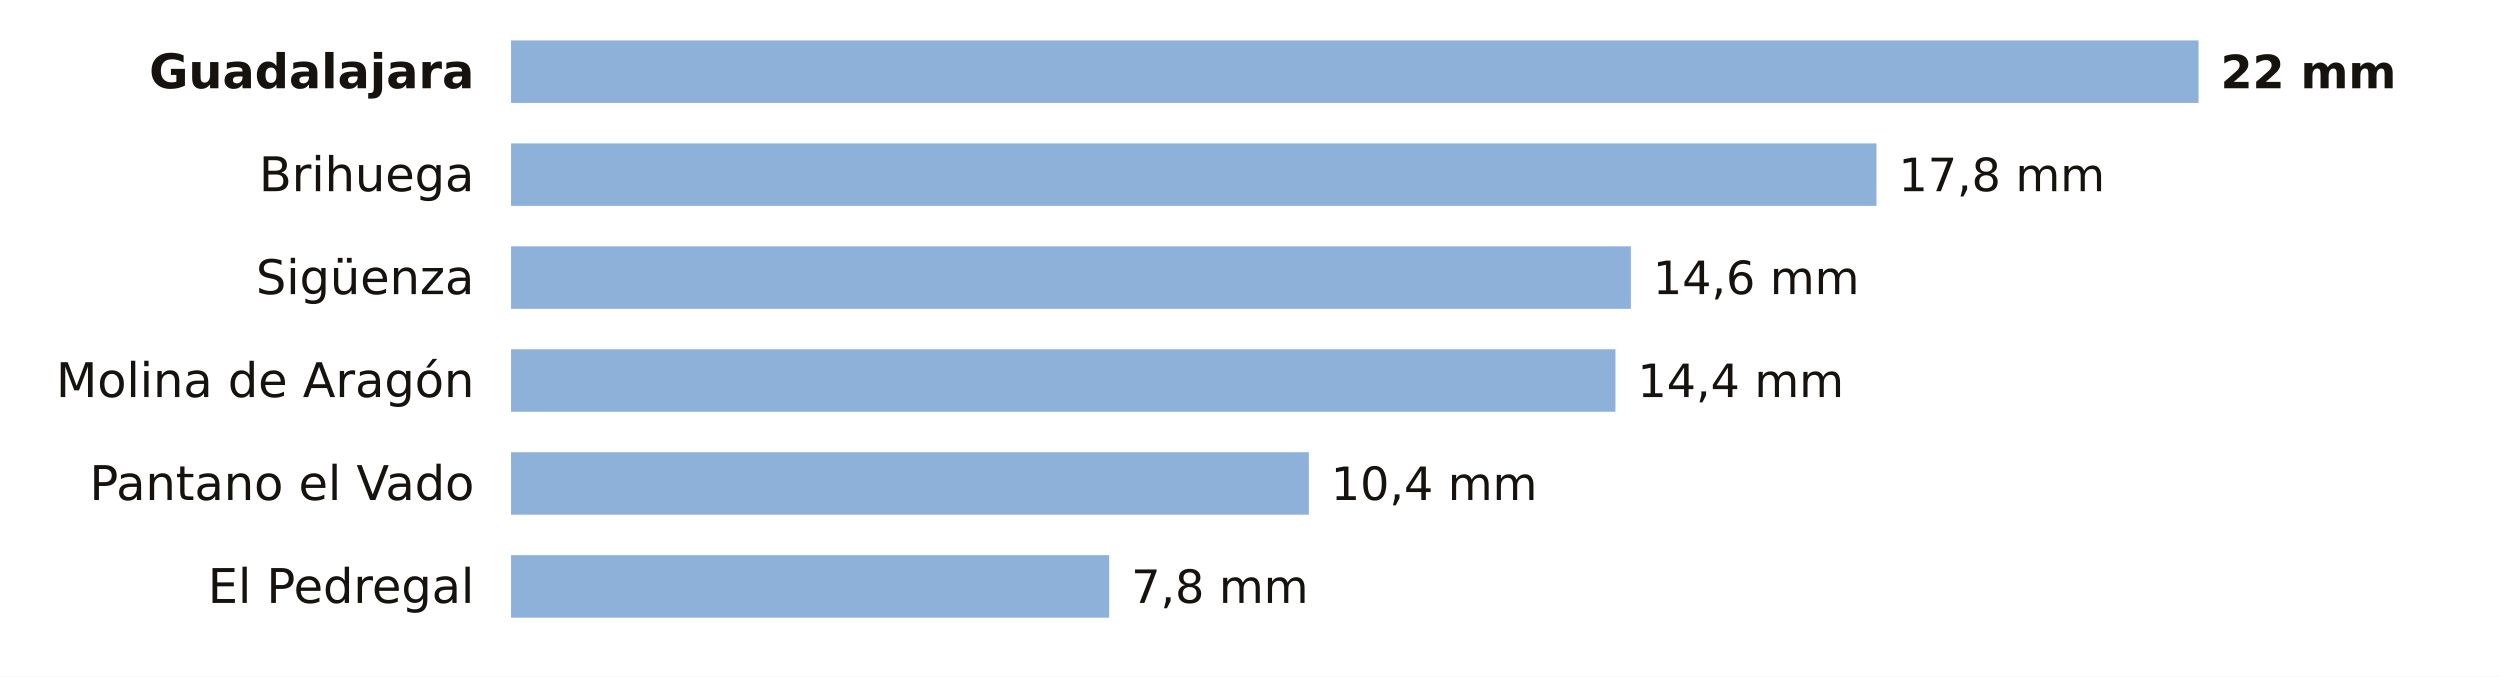
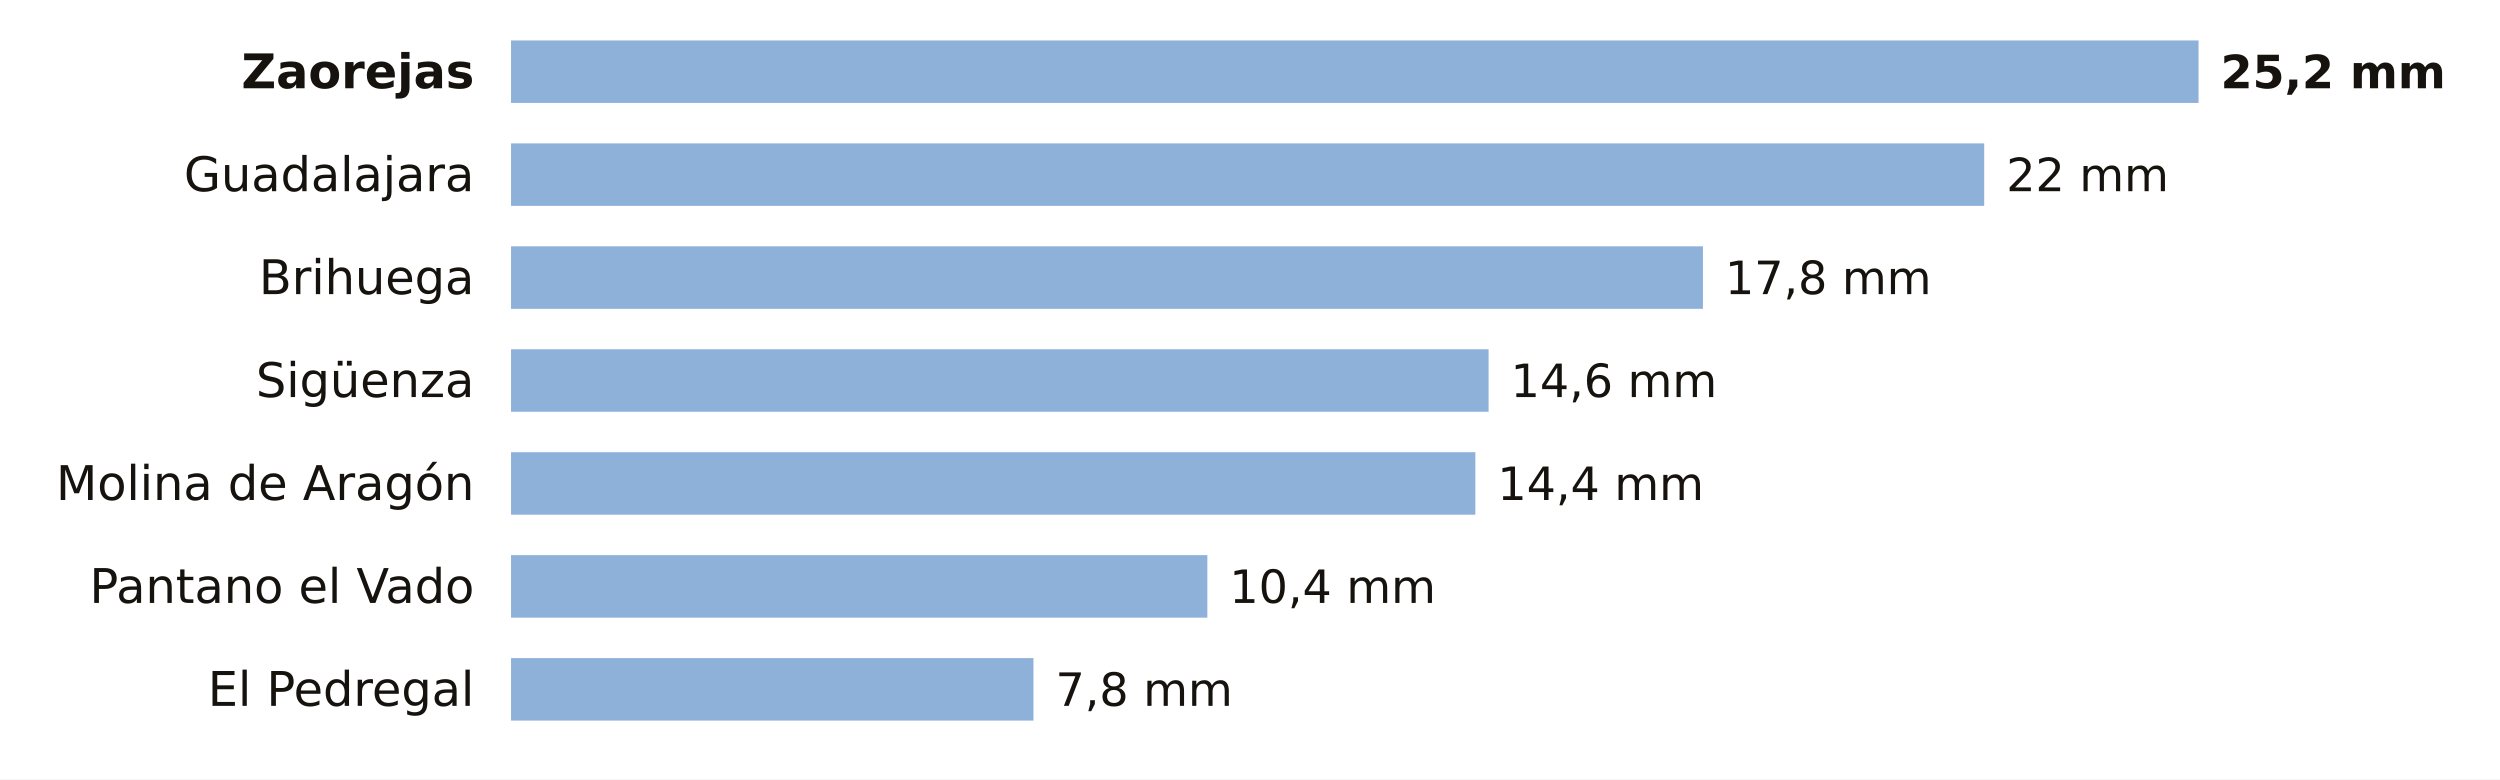
- <svg xmlns="http://www.w3.org/2000/svg" viewBox="0 0 680 184" width="680" height="184" role="img" aria-label="La lluvia de los últimos 7 días en las estaciones de AEMET de Guadalajara">
-   <rect width="680" height="184" fill="#FFFFFF" />
-   <text x="129.0" y="24.0" font-size="13" fill="#16130F" text-anchor="end" font-weight="600" font-family="Public Sans, DejaVu Sans, Arial, sans-serif">Guadalajara</text>
+ <svg xmlns="http://www.w3.org/2000/svg" viewBox="0 0 680 212" width="680" height="212" role="img" aria-label="La lluvia de los últimos 7 días en las estaciones de AEMET de Guadalajara">
+   <rect width="680" height="212" fill="#FFFFFF" />
+   <text x="129.0" y="24.0" font-size="13" fill="#16130F" text-anchor="end" font-weight="600" font-family="Public Sans, DejaVu Sans, Arial, sans-serif">Zaorejas</text>
  <rect x="139" y="11" width="459.0" height="17" fill="#8EB1DA" />
-   <text x="604.0" y="24.0" font-size="12.5" fill="#16130F" text-anchor="start" font-weight="700" font-family="Public Sans, DejaVu Sans, Arial, sans-serif">22 mm</text>
-   <text x="129.0" y="52.0" font-size="13" fill="#16130F" text-anchor="end" font-weight="400" font-family="Public Sans, DejaVu Sans, Arial, sans-serif">Brihuega</text>
-   <rect x="139" y="39" width="371.4" height="17" fill="#8EB1DA" />
-   <text x="516.4" y="52.0" font-size="12.5" fill="#16130F" text-anchor="start" font-weight="500" font-family="Public Sans, DejaVu Sans, Arial, sans-serif">17,8 mm</text>
-   <text x="129.0" y="80.0" font-size="13" fill="#16130F" text-anchor="end" font-weight="400" font-family="Public Sans, DejaVu Sans, Arial, sans-serif">Sigüenza</text>
-   <rect x="139" y="67" width="304.6" height="17" fill="#8EB1DA" />
-   <text x="449.6" y="80.0" font-size="12.5" fill="#16130F" text-anchor="start" font-weight="500" font-family="Public Sans, DejaVu Sans, Arial, sans-serif">14,6 mm</text>
-   <text x="129.0" y="108.0" font-size="13" fill="#16130F" text-anchor="end" font-weight="400" font-family="Public Sans, DejaVu Sans, Arial, sans-serif">Molina de Aragón</text>
-   <rect x="139" y="95" width="300.4" height="17" fill="#8EB1DA" />
-   <text x="445.4" y="108.0" font-size="12.5" fill="#16130F" text-anchor="start" font-weight="500" font-family="Public Sans, DejaVu Sans, Arial, sans-serif">14,4 mm</text>
-   <text x="129.0" y="136.0" font-size="13" fill="#16130F" text-anchor="end" font-weight="400" font-family="Public Sans, DejaVu Sans, Arial, sans-serif">Pantano el Vado</text>
-   <rect x="139" y="123" width="217.0" height="17" fill="#8EB1DA" />
-   <text x="362.0" y="136.0" font-size="12.5" fill="#16130F" text-anchor="start" font-weight="500" font-family="Public Sans, DejaVu Sans, Arial, sans-serif">10,4 mm</text>
-   <text x="129.0" y="164.0" font-size="13" fill="#16130F" text-anchor="end" font-weight="400" font-family="Public Sans, DejaVu Sans, Arial, sans-serif">El Pedregal</text>
-   <rect x="139" y="151" width="162.7" height="17" fill="#8EB1DA" />
-   <text x="307.7" y="164.0" font-size="12.5" fill="#16130F" text-anchor="start" font-weight="500" font-family="Public Sans, DejaVu Sans, Arial, sans-serif">7,8 mm</text>
+   <text x="604.0" y="24.0" font-size="12.5" fill="#16130F" text-anchor="start" font-weight="700" font-family="Public Sans, DejaVu Sans, Arial, sans-serif">25,2 mm</text>
+   <text x="129.0" y="52.0" font-size="13" fill="#16130F" text-anchor="end" font-weight="400" font-family="Public Sans, DejaVu Sans, Arial, sans-serif">Guadalajara</text>
+   <rect x="139" y="39" width="400.7" height="17" fill="#8EB1DA" />
+   <text x="545.7" y="52.0" font-size="12.5" fill="#16130F" text-anchor="start" font-weight="500" font-family="Public Sans, DejaVu Sans, Arial, sans-serif">22 mm</text>
+   <text x="129.0" y="80.0" font-size="13" fill="#16130F" text-anchor="end" font-weight="400" font-family="Public Sans, DejaVu Sans, Arial, sans-serif">Brihuega</text>
+   <rect x="139" y="67" width="324.2" height="17" fill="#8EB1DA" />
+   <text x="469.2" y="80.0" font-size="12.5" fill="#16130F" text-anchor="start" font-weight="500" font-family="Public Sans, DejaVu Sans, Arial, sans-serif">17,8 mm</text>
+   <text x="129.0" y="108.0" font-size="13" fill="#16130F" text-anchor="end" font-weight="400" font-family="Public Sans, DejaVu Sans, Arial, sans-serif">Sigüenza</text>
+   <rect x="139" y="95" width="265.9" height="17" fill="#8EB1DA" />
+   <text x="410.9" y="108.0" font-size="12.5" fill="#16130F" text-anchor="start" font-weight="500" font-family="Public Sans, DejaVu Sans, Arial, sans-serif">14,6 mm</text>
+   <text x="129.0" y="136.0" font-size="13" fill="#16130F" text-anchor="end" font-weight="400" font-family="Public Sans, DejaVu Sans, Arial, sans-serif">Molina de Aragón</text>
+   <rect x="139" y="123" width="262.3" height="17" fill="#8EB1DA" />
+   <text x="407.3" y="136.0" font-size="12.5" fill="#16130F" text-anchor="start" font-weight="500" font-family="Public Sans, DejaVu Sans, Arial, sans-serif">14,4 mm</text>
+   <text x="129.0" y="164.0" font-size="13" fill="#16130F" text-anchor="end" font-weight="400" font-family="Public Sans, DejaVu Sans, Arial, sans-serif">Pantano el Vado</text>
+   <rect x="139" y="151" width="189.4" height="17" fill="#8EB1DA" />
+   <text x="334.4" y="164.0" font-size="12.5" fill="#16130F" text-anchor="start" font-weight="500" font-family="Public Sans, DejaVu Sans, Arial, sans-serif">10,4 mm</text>
+   <text x="129.0" y="192.0" font-size="13" fill="#16130F" text-anchor="end" font-weight="400" font-family="Public Sans, DejaVu Sans, Arial, sans-serif">El Pedregal</text>
+   <rect x="139" y="179" width="142.1" height="17" fill="#8EB1DA" />
+   <text x="287.1" y="192.0" font-size="12.5" fill="#16130F" text-anchor="start" font-weight="500" font-family="Public Sans, DejaVu Sans, Arial, sans-serif">7,8 mm</text>
</svg>
